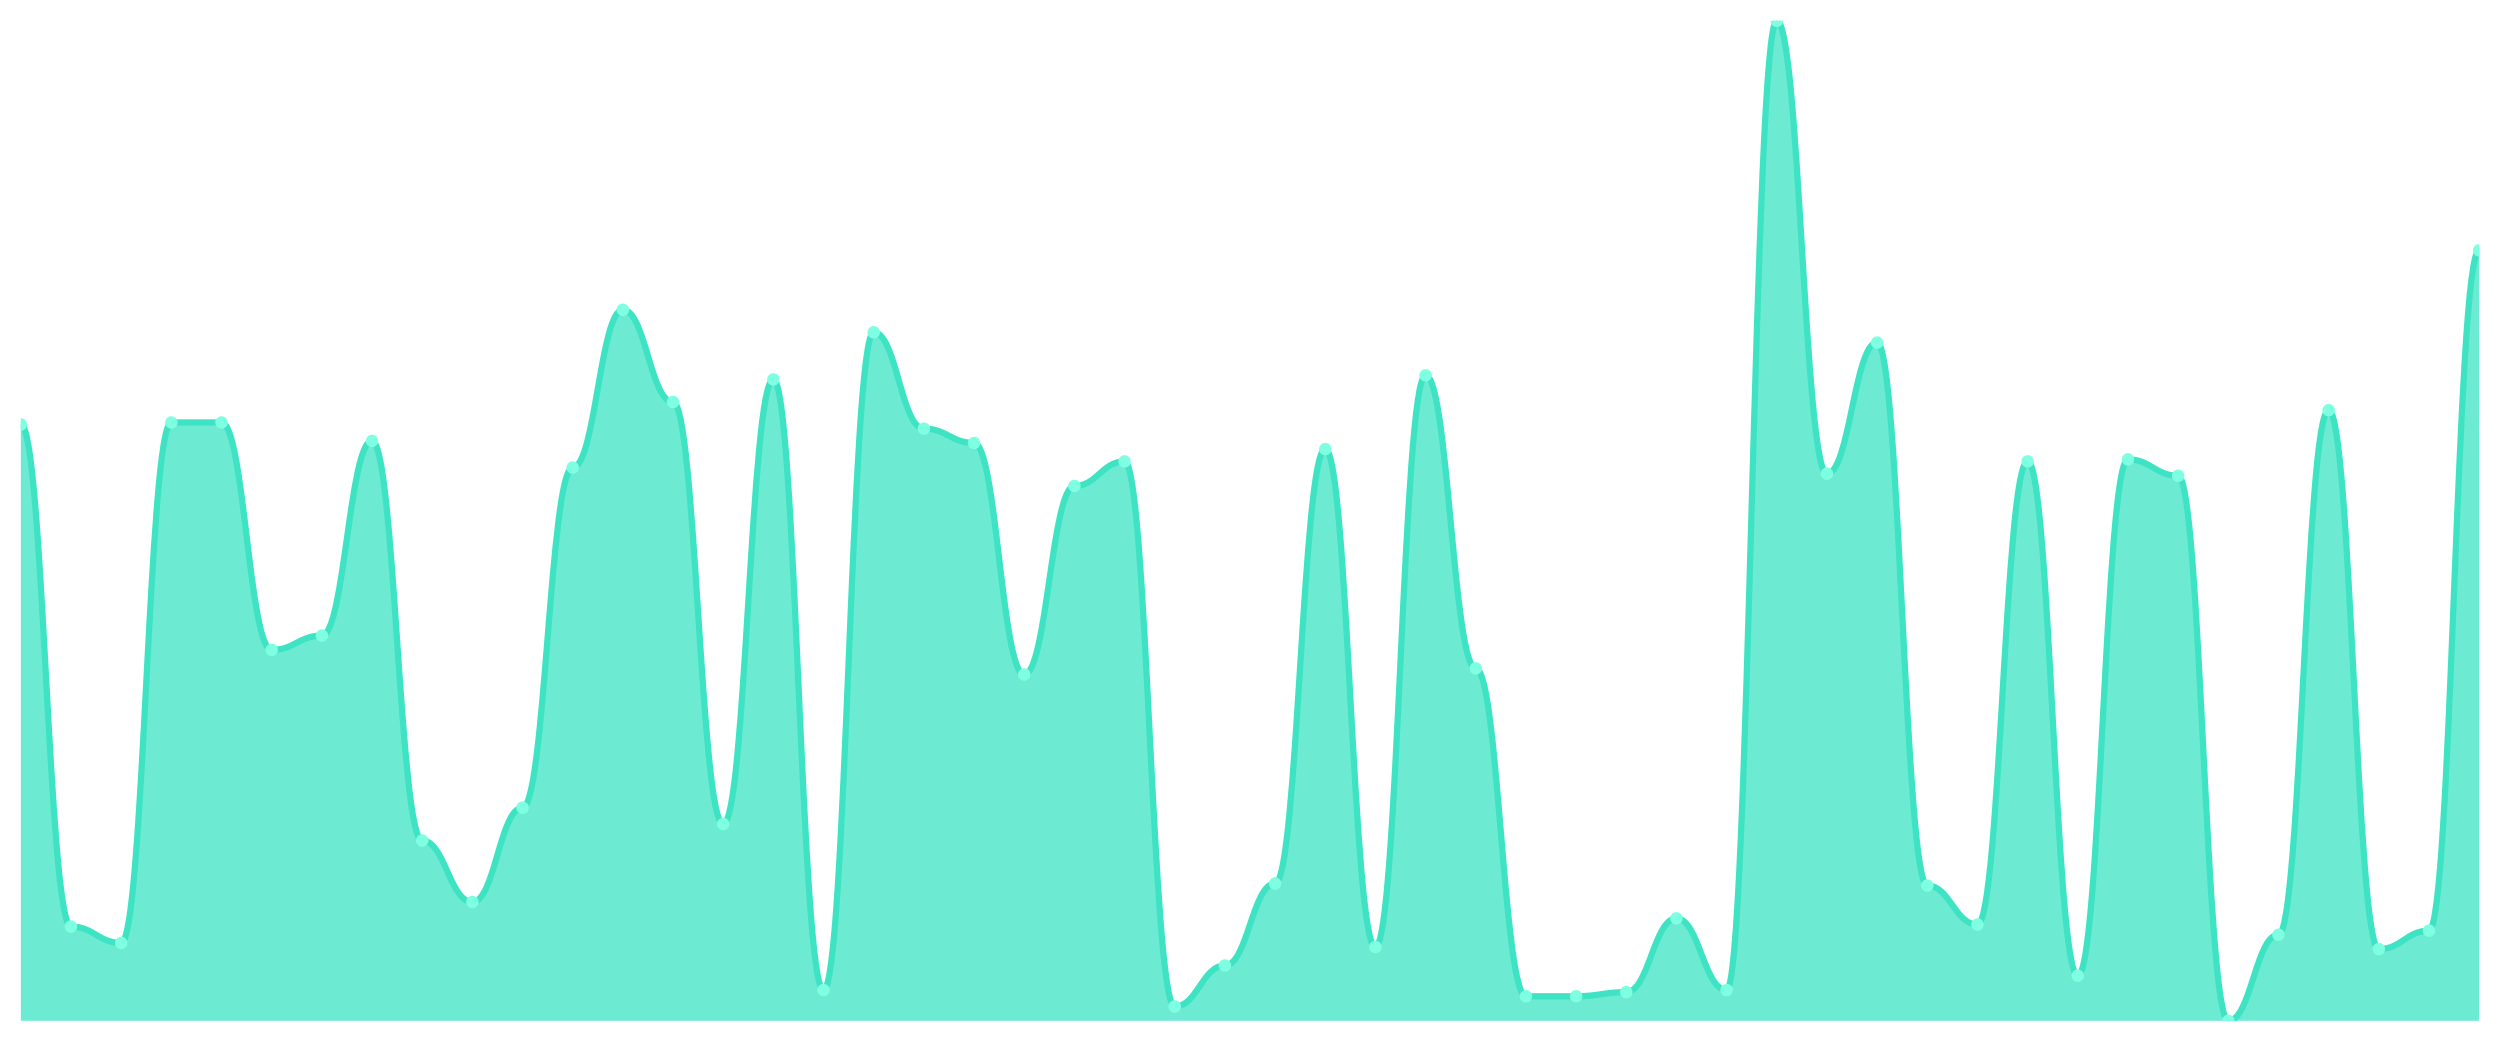
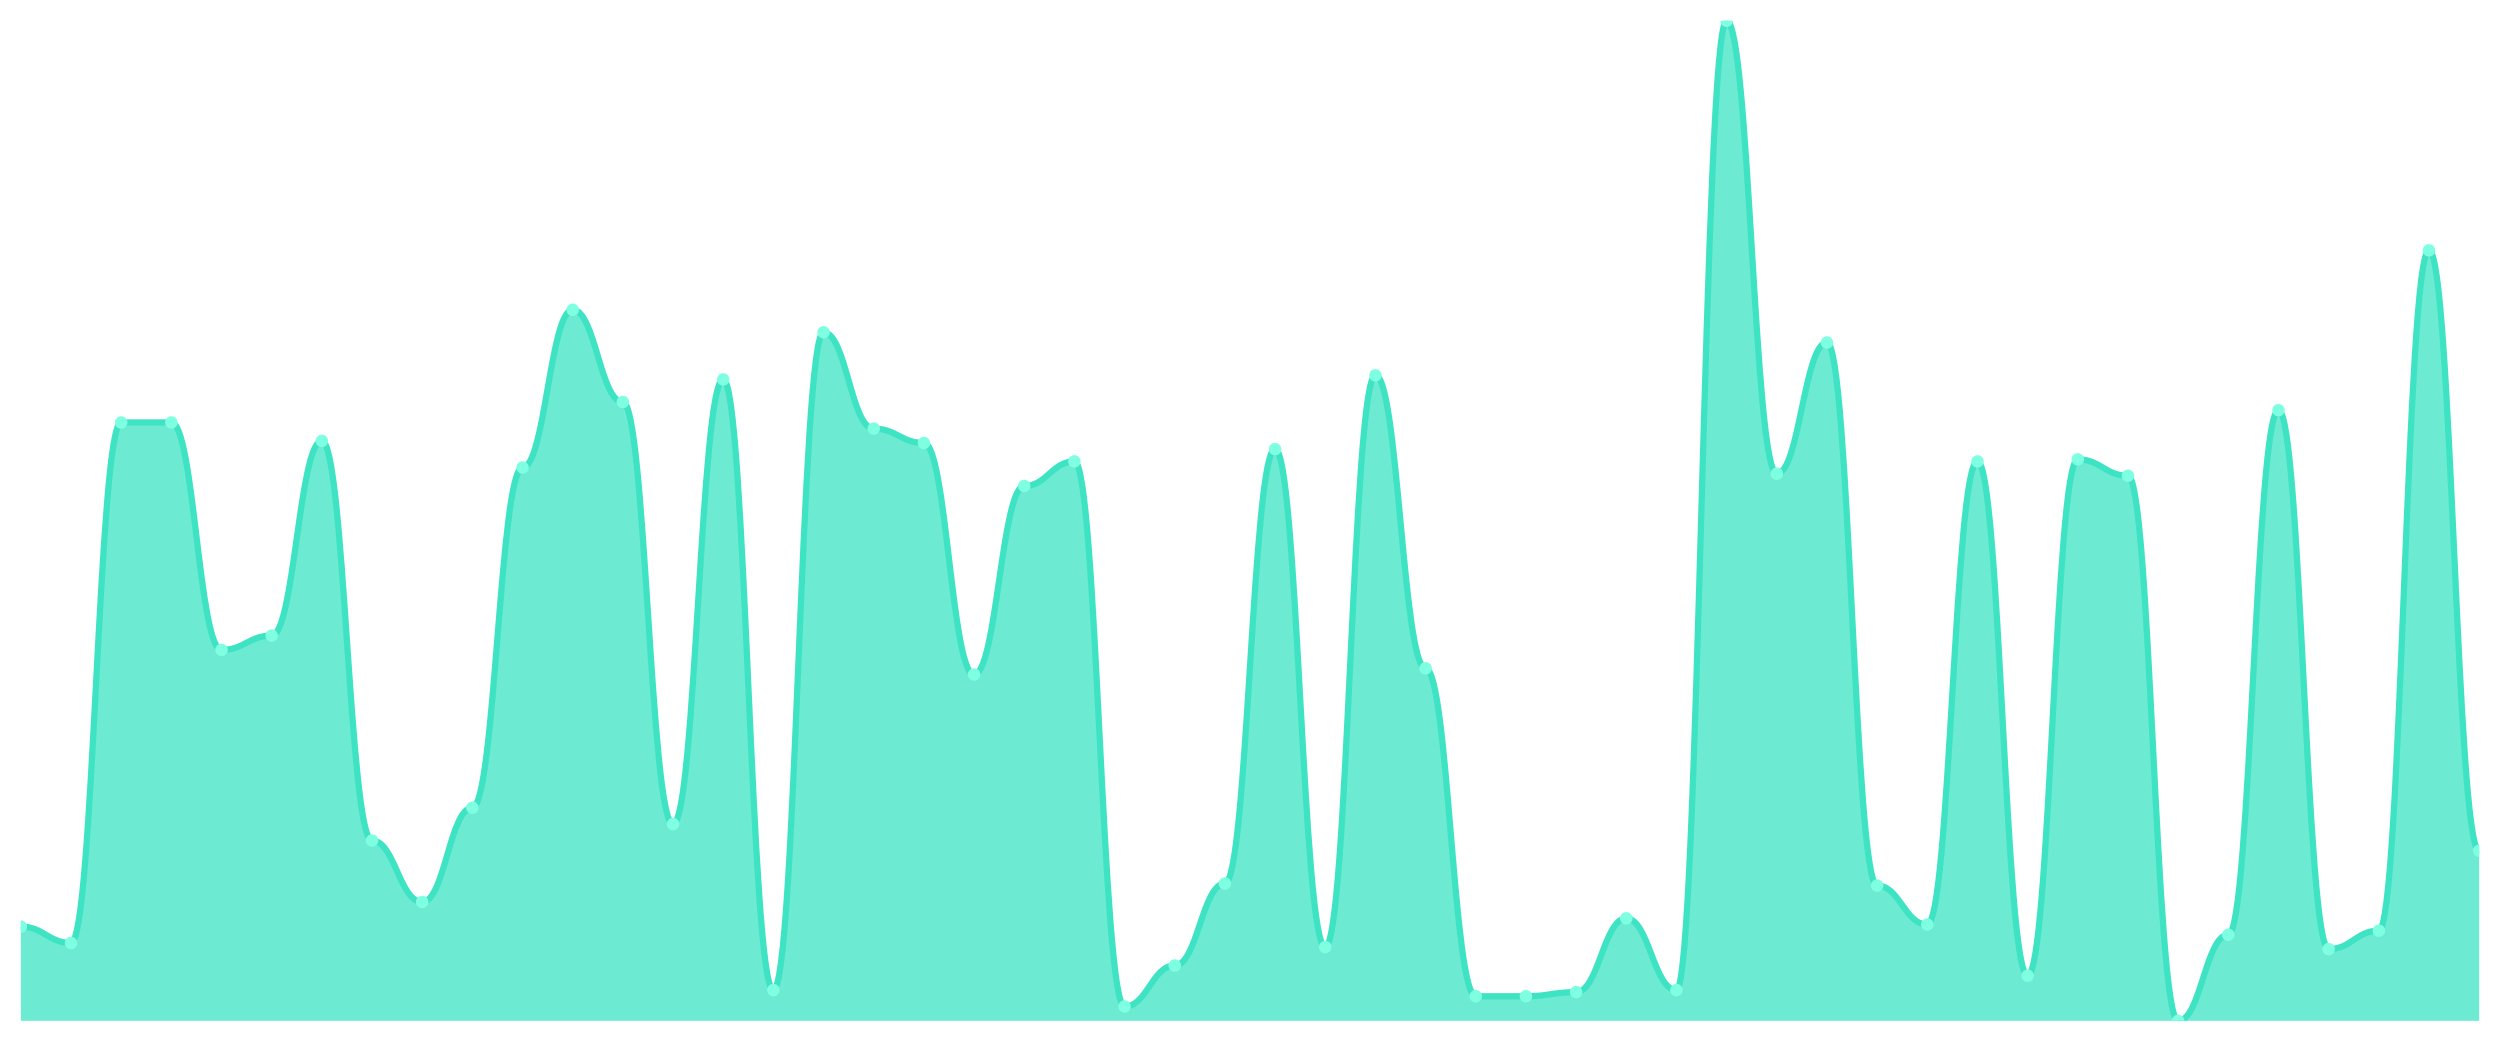
<svg xmlns="http://www.w3.org/2000/svg" viewBox="0 0 1200 500" width="1200" height="500">
  <defs>
    <clipPath id="c">
      <rect x="10" y="10" width="1180" height="480" />
    </clipPath>
  </defs>
  <rect width="1200" height="500" fill="none" />
  <g clip-path="url(#c)">
-     <path d="M 10,490 L 10,203.77 C 20.837,203.77 23.245,444.754 34.082,444.754 C 44.918,444.754 47.327,452.623 58.163,452.623 C 69,452.623 71.408,202.787 82.245,202.787 C 93.082,202.787 95.49,202.787 106.327,202.787 C 117.163,202.787 119.571,311.967 130.408,311.967 C 141.245,311.967 143.653,305.082 154.49,305.082 C 165.327,305.082 167.735,211.639 178.571,211.639 C 189.408,211.639 191.816,403.443 202.653,403.443 C 213.49,403.443 215.898,432.951 226.735,432.951 C 237.571,432.951 239.98,387.705 250.816,387.705 C 261.653,387.705 264.061,224.426 274.898,224.426 C 285.735,224.426 288.143,148.689 298.98,148.689 C 309.816,148.689 312.224,192.951 323.061,192.951 C 333.898,192.951 336.306,395.574 347.143,395.574 C 357.98,395.574 360.388,182.131 371.224,182.131 C 382.061,182.131 384.469,475.246 395.306,475.246 C 406.143,475.246 408.551,159.508 419.388,159.508 C 430.224,159.508 432.633,205.738 443.469,205.738 C 454.306,205.738 456.714,212.623 467.551,212.623 C 478.388,212.623 480.796,323.77 491.633,323.77 C 502.469,323.77 504.878,233.279 515.714,233.279 C 526.551,233.279 528.959,221.475 539.796,221.475 C 550.633,221.475 553.041,483.115 563.878,483.115 C 574.714,483.115 577.122,463.443 587.959,463.443 C 598.796,463.443 601.204,424.098 612.041,424.098 C 622.878,424.098 625.286,215.574 636.122,215.574 C 646.959,215.574 649.367,454.59 660.204,454.59 C 671.041,454.59 673.449,180.164 684.286,180.164 C 695.122,180.164 697.531,320.82 708.367,320.82 C 719.204,320.82 721.612,478.197 732.449,478.197 C 743.286,478.197 745.694,478.197 756.531,478.197 C 767.367,478.197 769.776,476.23 780.612,476.23 C 791.449,476.23 793.857,440.82 804.694,440.82 C 815.531,440.82 817.939,475.246 828.776,475.246 C 839.612,475.246 842.02,10 852.857,10 C 863.694,10 866.102,227.377 876.939,227.377 C 887.776,227.377 890.184,164.426 901.02,164.426 C 911.857,164.426 914.265,425.082 925.102,425.082 C 935.939,425.082 938.347,443.77 949.184,443.77 C 960.02,443.77 962.429,221.475 973.265,221.475 C 984.102,221.475 986.51,468.361 997.347,468.361 C 1008.184,468.361 1010.592,220.492 1021.429,220.492 C 1032.265,220.492 1034.673,228.361 1045.51,228.361 C 1056.347,228.361 1058.755,490 1069.592,490 C 1080.429,490 1082.837,448.689 1093.673,448.689 C 1104.51,448.689 1106.918,196.885 1117.755,196.885 C 1128.592,196.885 1131,455.574 1141.837,455.574 C 1152.673,455.574 1155.082,446.721 1165.918,446.721 C 1176.755,446.721 1179.163,120.164 1190,120.164 L 1190,490 Z" fill="rgba(61,227,195,0.75)" />
-     <path d="M 10,203.77 C 20.837,203.77 23.245,444.754 34.082,444.754 C 44.918,444.754 47.327,452.623 58.163,452.623 C 69,452.623 71.408,202.787 82.245,202.787 C 93.082,202.787 95.49,202.787 106.327,202.787 C 117.163,202.787 119.571,311.967 130.408,311.967 C 141.245,311.967 143.653,305.082 154.49,305.082 C 165.327,305.082 167.735,211.639 178.571,211.639 C 189.408,211.639 191.816,403.443 202.653,403.443 C 213.49,403.443 215.898,432.951 226.735,432.951 C 237.571,432.951 239.98,387.705 250.816,387.705 C 261.653,387.705 264.061,224.426 274.898,224.426 C 285.735,224.426 288.143,148.689 298.98,148.689 C 309.816,148.689 312.224,192.951 323.061,192.951 C 333.898,192.951 336.306,395.574 347.143,395.574 C 357.98,395.574 360.388,182.131 371.224,182.131 C 382.061,182.131 384.469,475.246 395.306,475.246 C 406.143,475.246 408.551,159.508 419.388,159.508 C 430.224,159.508 432.633,205.738 443.469,205.738 C 454.306,205.738 456.714,212.623 467.551,212.623 C 478.388,212.623 480.796,323.77 491.633,323.77 C 502.469,323.77 504.878,233.279 515.714,233.279 C 526.551,233.279 528.959,221.475 539.796,221.475 C 550.633,221.475 553.041,483.115 563.878,483.115 C 574.714,483.115 577.122,463.443 587.959,463.443 C 598.796,463.443 601.204,424.098 612.041,424.098 C 622.878,424.098 625.286,215.574 636.122,215.574 C 646.959,215.574 649.367,454.59 660.204,454.59 C 671.041,454.59 673.449,180.164 684.286,180.164 C 695.122,180.164 697.531,320.82 708.367,320.82 C 719.204,320.82 721.612,478.197 732.449,478.197 C 743.286,478.197 745.694,478.197 756.531,478.197 C 767.367,478.197 769.776,476.23 780.612,476.23 C 791.449,476.23 793.857,440.82 804.694,440.82 C 815.531,440.82 817.939,475.246 828.776,475.246 C 839.612,475.246 842.02,10 852.857,10 C 863.694,10 866.102,227.377 876.939,227.377 C 887.776,227.377 890.184,164.426 901.02,164.426 C 911.857,164.426 914.265,425.082 925.102,425.082 C 935.939,425.082 938.347,443.77 949.184,443.77 C 960.02,443.77 962.429,221.475 973.265,221.475 C 984.102,221.475 986.51,468.361 997.347,468.361 C 1008.184,468.361 1010.592,220.492 1021.429,220.492 C 1032.265,220.492 1034.673,228.361 1045.51,228.361 C 1056.347,228.361 1058.755,490 1069.592,490 C 1080.429,490 1082.837,448.689 1093.673,448.689 C 1104.51,448.689 1106.918,196.885 1117.755,196.885 C 1128.592,196.885 1131,455.574 1141.837,455.574 C 1152.673,455.574 1155.082,446.721 1165.918,446.721 C 1176.755,446.721 1179.163,120.164 1190,120.164" fill="none" stroke="#3de3c3" stroke-width="3" stroke-linecap="round" stroke-linejoin="round" />
-     <circle cx="10" cy="203.77" r="3" fill="#7fffe1" />
-     <circle cx="34.082" cy="444.754" r="3" fill="#7fffe1" />
-     <circle cx="58.163" cy="452.623" r="3" fill="#7fffe1" />
+     <path d="M 10,490 L 10,444.754 C 20.837,444.754 23.245,452.623 34.082,452.623 C 44.918,452.623 47.327,202.787 58.163,202.787 C 69,202.787 71.408,202.787 82.245,202.787 C 93.082,202.787 95.49,311.967 106.327,311.967 C 117.163,311.967 119.571,305.082 130.408,305.082 C 141.245,305.082 143.653,211.639 154.49,211.639 C 165.327,211.639 167.735,403.443 178.571,403.443 C 189.408,403.443 191.816,432.951 202.653,432.951 C 213.49,432.951 215.898,387.705 226.735,387.705 C 237.571,387.705 239.98,224.426 250.816,224.426 C 261.653,224.426 264.061,148.689 274.898,148.689 C 285.735,148.689 288.143,192.951 298.98,192.951 C 309.816,192.951 312.224,395.574 323.061,395.574 C 333.898,395.574 336.306,182.131 347.143,182.131 C 357.98,182.131 360.388,475.246 371.224,475.246 C 382.061,475.246 384.469,159.508 395.306,159.508 C 406.143,159.508 408.551,205.738 419.388,205.738 C 430.224,205.738 432.633,212.623 443.469,212.623 C 454.306,212.623 456.714,323.77 467.551,323.77 C 478.388,323.77 480.796,233.279 491.633,233.279 C 502.469,233.279 504.878,221.475 515.714,221.475 C 526.551,221.475 528.959,483.115 539.796,483.115 C 550.633,483.115 553.041,463.443 563.878,463.443 C 574.714,463.443 577.122,424.098 587.959,424.098 C 598.796,424.098 601.204,215.574 612.041,215.574 C 622.878,215.574 625.286,454.59 636.122,454.59 C 646.959,454.59 649.367,180.164 660.204,180.164 C 671.041,180.164 673.449,320.82 684.286,320.82 C 695.122,320.82 697.531,478.197 708.367,478.197 C 719.204,478.197 721.612,478.197 732.449,478.197 C 743.286,478.197 745.694,476.23 756.531,476.23 C 767.367,476.23 769.776,440.82 780.612,440.82 C 791.449,440.82 793.857,475.246 804.694,475.246 C 815.531,475.246 817.939,10 828.776,10 C 839.612,10 842.02,227.377 852.857,227.377 C 863.694,227.377 866.102,164.426 876.939,164.426 C 887.776,164.426 890.184,425.082 901.02,425.082 C 911.857,425.082 914.265,443.77 925.102,443.77 C 935.939,443.77 938.347,221.475 949.184,221.475 C 960.02,221.475 962.429,468.361 973.265,468.361 C 984.102,468.361 986.51,220.492 997.347,220.492 C 1008.184,220.492 1010.592,228.361 1021.429,228.361 C 1032.265,228.361 1034.673,490 1045.51,490 C 1056.347,490 1058.755,448.689 1069.592,448.689 C 1080.429,448.689 1082.837,196.885 1093.673,196.885 C 1104.51,196.885 1106.918,455.574 1117.755,455.574 C 1128.592,455.574 1131,446.721 1141.837,446.721 C 1152.673,446.721 1155.082,120.164 1165.918,120.164 C 1176.755,120.164 1179.163,408.361 1190,408.361 L 1190,490 Z" fill="rgba(61,227,195,0.75)" />
+     <path d="M 10,444.754 C 20.837,444.754 23.245,452.623 34.082,452.623 C 44.918,452.623 47.327,202.787 58.163,202.787 C 69,202.787 71.408,202.787 82.245,202.787 C 93.082,202.787 95.49,311.967 106.327,311.967 C 117.163,311.967 119.571,305.082 130.408,305.082 C 141.245,305.082 143.653,211.639 154.49,211.639 C 165.327,211.639 167.735,403.443 178.571,403.443 C 189.408,403.443 191.816,432.951 202.653,432.951 C 213.49,432.951 215.898,387.705 226.735,387.705 C 237.571,387.705 239.98,224.426 250.816,224.426 C 261.653,224.426 264.061,148.689 274.898,148.689 C 285.735,148.689 288.143,192.951 298.98,192.951 C 309.816,192.951 312.224,395.574 323.061,395.574 C 333.898,395.574 336.306,182.131 347.143,182.131 C 357.98,182.131 360.388,475.246 371.224,475.246 C 382.061,475.246 384.469,159.508 395.306,159.508 C 406.143,159.508 408.551,205.738 419.388,205.738 C 430.224,205.738 432.633,212.623 443.469,212.623 C 454.306,212.623 456.714,323.77 467.551,323.77 C 478.388,323.77 480.796,233.279 491.633,233.279 C 502.469,233.279 504.878,221.475 515.714,221.475 C 526.551,221.475 528.959,483.115 539.796,483.115 C 550.633,483.115 553.041,463.443 563.878,463.443 C 574.714,463.443 577.122,424.098 587.959,424.098 C 598.796,424.098 601.204,215.574 612.041,215.574 C 622.878,215.574 625.286,454.59 636.122,454.59 C 646.959,454.59 649.367,180.164 660.204,180.164 C 671.041,180.164 673.449,320.82 684.286,320.82 C 695.122,320.82 697.531,478.197 708.367,478.197 C 719.204,478.197 721.612,478.197 732.449,478.197 C 743.286,478.197 745.694,476.23 756.531,476.23 C 767.367,476.23 769.776,440.82 780.612,440.82 C 791.449,440.82 793.857,475.246 804.694,475.246 C 815.531,475.246 817.939,10 828.776,10 C 839.612,10 842.02,227.377 852.857,227.377 C 863.694,227.377 866.102,164.426 876.939,164.426 C 887.776,164.426 890.184,425.082 901.02,425.082 C 911.857,425.082 914.265,443.77 925.102,443.77 C 935.939,443.77 938.347,221.475 949.184,221.475 C 960.02,221.475 962.429,468.361 973.265,468.361 C 984.102,468.361 986.51,220.492 997.347,220.492 C 1008.184,220.492 1010.592,228.361 1021.429,228.361 C 1032.265,228.361 1034.673,490 1045.51,490 C 1056.347,490 1058.755,448.689 1069.592,448.689 C 1080.429,448.689 1082.837,196.885 1093.673,196.885 C 1104.51,196.885 1106.918,455.574 1117.755,455.574 C 1128.592,455.574 1131,446.721 1141.837,446.721 C 1152.673,446.721 1155.082,120.164 1165.918,120.164 C 1176.755,120.164 1179.163,408.361 1190,408.361" fill="none" stroke="#3de3c3" stroke-width="3" stroke-linecap="round" stroke-linejoin="round" />
+     <circle cx="10" cy="444.754" r="3" fill="#7fffe1" />
+     <circle cx="34.082" cy="452.623" r="3" fill="#7fffe1" />
+     <circle cx="58.163" cy="202.787" r="3" fill="#7fffe1" />
    <circle cx="82.245" cy="202.787" r="3" fill="#7fffe1" />
-     <circle cx="106.327" cy="202.787" r="3" fill="#7fffe1" />
-     <circle cx="130.408" cy="311.967" r="3" fill="#7fffe1" />
-     <circle cx="154.49" cy="305.082" r="3" fill="#7fffe1" />
-     <circle cx="178.571" cy="211.639" r="3" fill="#7fffe1" />
-     <circle cx="202.653" cy="403.443" r="3" fill="#7fffe1" />
-     <circle cx="226.735" cy="432.951" r="3" fill="#7fffe1" />
-     <circle cx="250.816" cy="387.705" r="3" fill="#7fffe1" />
-     <circle cx="274.898" cy="224.426" r="3" fill="#7fffe1" />
-     <circle cx="298.98" cy="148.689" r="3" fill="#7fffe1" />
-     <circle cx="323.061" cy="192.951" r="3" fill="#7fffe1" />
-     <circle cx="347.143" cy="395.574" r="3" fill="#7fffe1" />
-     <circle cx="371.224" cy="182.131" r="3" fill="#7fffe1" />
-     <circle cx="395.306" cy="475.246" r="3" fill="#7fffe1" />
-     <circle cx="419.388" cy="159.508" r="3" fill="#7fffe1" />
-     <circle cx="443.469" cy="205.738" r="3" fill="#7fffe1" />
-     <circle cx="467.551" cy="212.623" r="3" fill="#7fffe1" />
-     <circle cx="491.633" cy="323.77" r="3" fill="#7fffe1" />
-     <circle cx="515.714" cy="233.279" r="3" fill="#7fffe1" />
-     <circle cx="539.796" cy="221.475" r="3" fill="#7fffe1" />
-     <circle cx="563.878" cy="483.115" r="3" fill="#7fffe1" />
-     <circle cx="587.959" cy="463.443" r="3" fill="#7fffe1" />
-     <circle cx="612.041" cy="424.098" r="3" fill="#7fffe1" />
-     <circle cx="636.122" cy="215.574" r="3" fill="#7fffe1" />
-     <circle cx="660.204" cy="454.59" r="3" fill="#7fffe1" />
-     <circle cx="684.286" cy="180.164" r="3" fill="#7fffe1" />
-     <circle cx="708.367" cy="320.82" r="3" fill="#7fffe1" />
+     <circle cx="106.327" cy="311.967" r="3" fill="#7fffe1" />
+     <circle cx="130.408" cy="305.082" r="3" fill="#7fffe1" />
+     <circle cx="154.49" cy="211.639" r="3" fill="#7fffe1" />
+     <circle cx="178.571" cy="403.443" r="3" fill="#7fffe1" />
+     <circle cx="202.653" cy="432.951" r="3" fill="#7fffe1" />
+     <circle cx="226.735" cy="387.705" r="3" fill="#7fffe1" />
+     <circle cx="250.816" cy="224.426" r="3" fill="#7fffe1" />
+     <circle cx="274.898" cy="148.689" r="3" fill="#7fffe1" />
+     <circle cx="298.98" cy="192.951" r="3" fill="#7fffe1" />
+     <circle cx="323.061" cy="395.574" r="3" fill="#7fffe1" />
+     <circle cx="347.143" cy="182.131" r="3" fill="#7fffe1" />
+     <circle cx="371.224" cy="475.246" r="3" fill="#7fffe1" />
+     <circle cx="395.306" cy="159.508" r="3" fill="#7fffe1" />
+     <circle cx="419.388" cy="205.738" r="3" fill="#7fffe1" />
+     <circle cx="443.469" cy="212.623" r="3" fill="#7fffe1" />
+     <circle cx="467.551" cy="323.77" r="3" fill="#7fffe1" />
+     <circle cx="491.633" cy="233.279" r="3" fill="#7fffe1" />
+     <circle cx="515.714" cy="221.475" r="3" fill="#7fffe1" />
+     <circle cx="539.796" cy="483.115" r="3" fill="#7fffe1" />
+     <circle cx="563.878" cy="463.443" r="3" fill="#7fffe1" />
+     <circle cx="587.959" cy="424.098" r="3" fill="#7fffe1" />
+     <circle cx="612.041" cy="215.574" r="3" fill="#7fffe1" />
+     <circle cx="636.122" cy="454.59" r="3" fill="#7fffe1" />
+     <circle cx="660.204" cy="180.164" r="3" fill="#7fffe1" />
+     <circle cx="684.286" cy="320.82" r="3" fill="#7fffe1" />
+     <circle cx="708.367" cy="478.197" r="3" fill="#7fffe1" />
    <circle cx="732.449" cy="478.197" r="3" fill="#7fffe1" />
-     <circle cx="756.531" cy="478.197" r="3" fill="#7fffe1" />
-     <circle cx="780.612" cy="476.23" r="3" fill="#7fffe1" />
-     <circle cx="804.694" cy="440.82" r="3" fill="#7fffe1" />
-     <circle cx="828.776" cy="475.246" r="3" fill="#7fffe1" />
-     <circle cx="852.857" cy="10" r="3" fill="#7fffe1" />
-     <circle cx="876.939" cy="227.377" r="3" fill="#7fffe1" />
-     <circle cx="901.02" cy="164.426" r="3" fill="#7fffe1" />
-     <circle cx="925.102" cy="425.082" r="3" fill="#7fffe1" />
-     <circle cx="949.184" cy="443.77" r="3" fill="#7fffe1" />
-     <circle cx="973.265" cy="221.475" r="3" fill="#7fffe1" />
-     <circle cx="997.347" cy="468.361" r="3" fill="#7fffe1" />
-     <circle cx="1021.429" cy="220.492" r="3" fill="#7fffe1" />
-     <circle cx="1045.51" cy="228.361" r="3" fill="#7fffe1" />
-     <circle cx="1069.592" cy="490" r="3" fill="#7fffe1" />
-     <circle cx="1093.673" cy="448.689" r="3" fill="#7fffe1" />
-     <circle cx="1117.755" cy="196.885" r="3" fill="#7fffe1" />
-     <circle cx="1141.837" cy="455.574" r="3" fill="#7fffe1" />
-     <circle cx="1165.918" cy="446.721" r="3" fill="#7fffe1" />
-     <circle cx="1190" cy="120.164" r="3" fill="#7fffe1" />
+     <circle cx="756.531" cy="476.23" r="3" fill="#7fffe1" />
+     <circle cx="780.612" cy="440.82" r="3" fill="#7fffe1" />
+     <circle cx="804.694" cy="475.246" r="3" fill="#7fffe1" />
+     <circle cx="828.776" cy="10" r="3" fill="#7fffe1" />
+     <circle cx="852.857" cy="227.377" r="3" fill="#7fffe1" />
+     <circle cx="876.939" cy="164.426" r="3" fill="#7fffe1" />
+     <circle cx="901.02" cy="425.082" r="3" fill="#7fffe1" />
+     <circle cx="925.102" cy="443.77" r="3" fill="#7fffe1" />
+     <circle cx="949.184" cy="221.475" r="3" fill="#7fffe1" />
+     <circle cx="973.265" cy="468.361" r="3" fill="#7fffe1" />
+     <circle cx="997.347" cy="220.492" r="3" fill="#7fffe1" />
+     <circle cx="1021.429" cy="228.361" r="3" fill="#7fffe1" />
+     <circle cx="1045.51" cy="490" r="3" fill="#7fffe1" />
+     <circle cx="1069.592" cy="448.689" r="3" fill="#7fffe1" />
+     <circle cx="1093.673" cy="196.885" r="3" fill="#7fffe1" />
+     <circle cx="1117.755" cy="455.574" r="3" fill="#7fffe1" />
+     <circle cx="1141.837" cy="446.721" r="3" fill="#7fffe1" />
+     <circle cx="1165.918" cy="120.164" r="3" fill="#7fffe1" />
+     <circle cx="1190" cy="408.361" r="3" fill="#7fffe1" />
  </g>
</svg>
